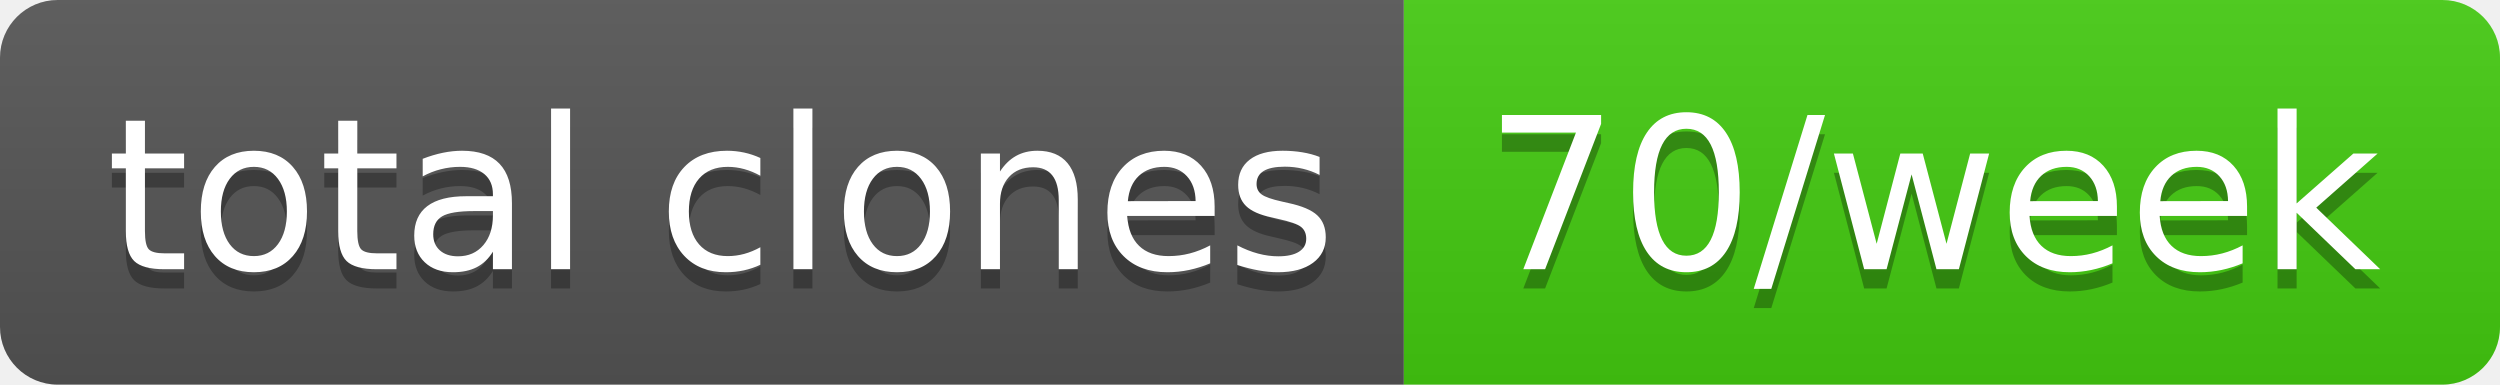
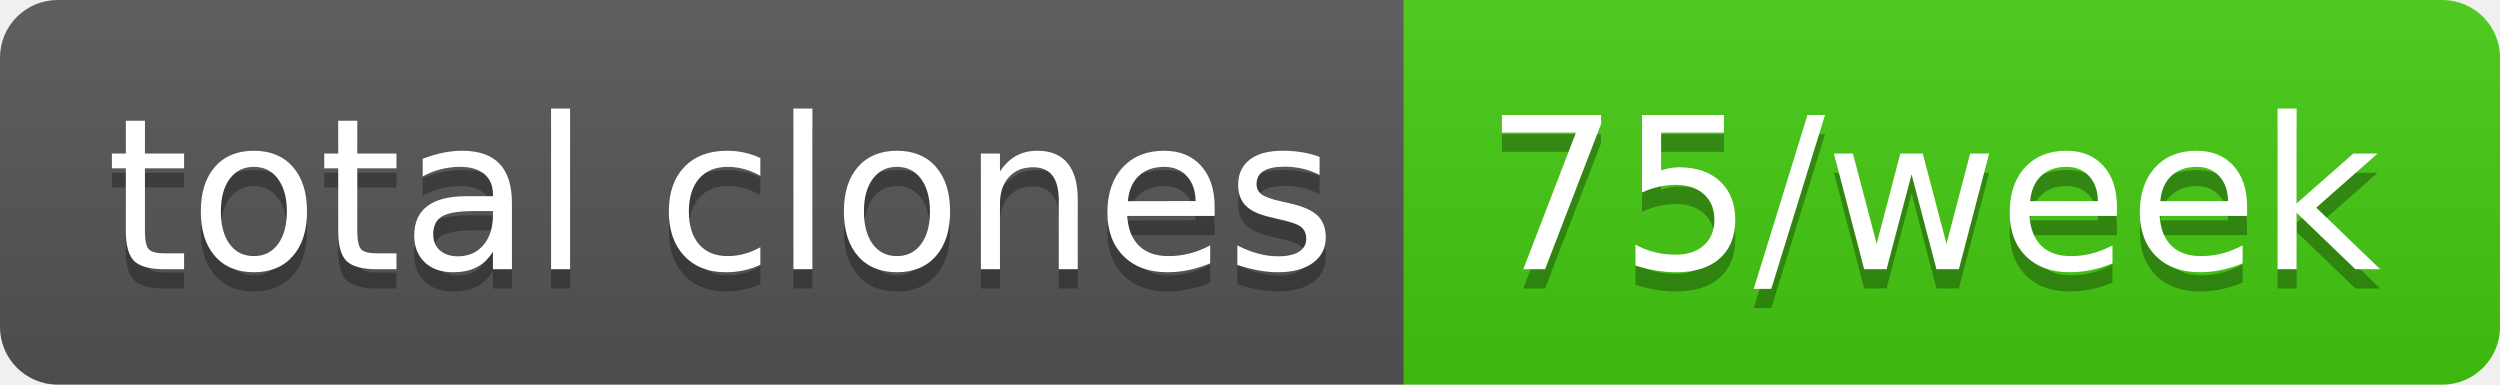
- <svg xmlns="http://www.w3.org/2000/svg" width="130" height="20" role="img" aria-label="total clones: 70/week">
+ <svg xmlns="http://www.w3.org/2000/svg" width="130" height="20" role="img" aria-label="total clones: 75/week">
  <linearGradient id="s" x2="0" y2="100%">
    <stop offset="0" stop-color="#bbb" stop-opacity=".1" />
    <stop offset="1" stop-opacity=".1" />
  </linearGradient>
  <clipPath id="r">
    <rect width="130" height="20" rx="3" fill="#fff" />
  </clipPath>
  <g clip-path="url(#r)">
    <rect width="73" height="20" fill="#555" />
    <rect x="73" width="57" height="20" fill="#4c1" />
    <rect width="130" height="20" fill="url(#s)" />
  </g>
  <g fill="#fff" text-anchor="middle" font-family="Verdana,Geneva,DejaVu Sans,sans-serif" text-rendering="geometricPrecision" font-size="110">
    <text aria-hidden="true" x="375" y="150" fill="#010101" fill-opacity=".3" transform="scale(.1)" textLength="630">total clones</text>
    <text x="375" y="140" transform="scale(.1)" fill="#fff" textLength="630">total clones</text>
-     <text aria-hidden="true" x="1005" y="150" fill="#010101" fill-opacity=".3" transform="scale(.1)" textLength="470">70/week</text>
-     <text x="1005" y="140" transform="scale(.1)" fill="#fff" textLength="470">70/week</text>
+     <text aria-hidden="true" x="1005" y="150" fill="#010101" fill-opacity=".3" transform="scale(.1)" textLength="470">75/week</text>
+     <text x="1005" y="140" transform="scale(.1)" fill="#fff" textLength="470">75/week</text>
  </g>
</svg>
